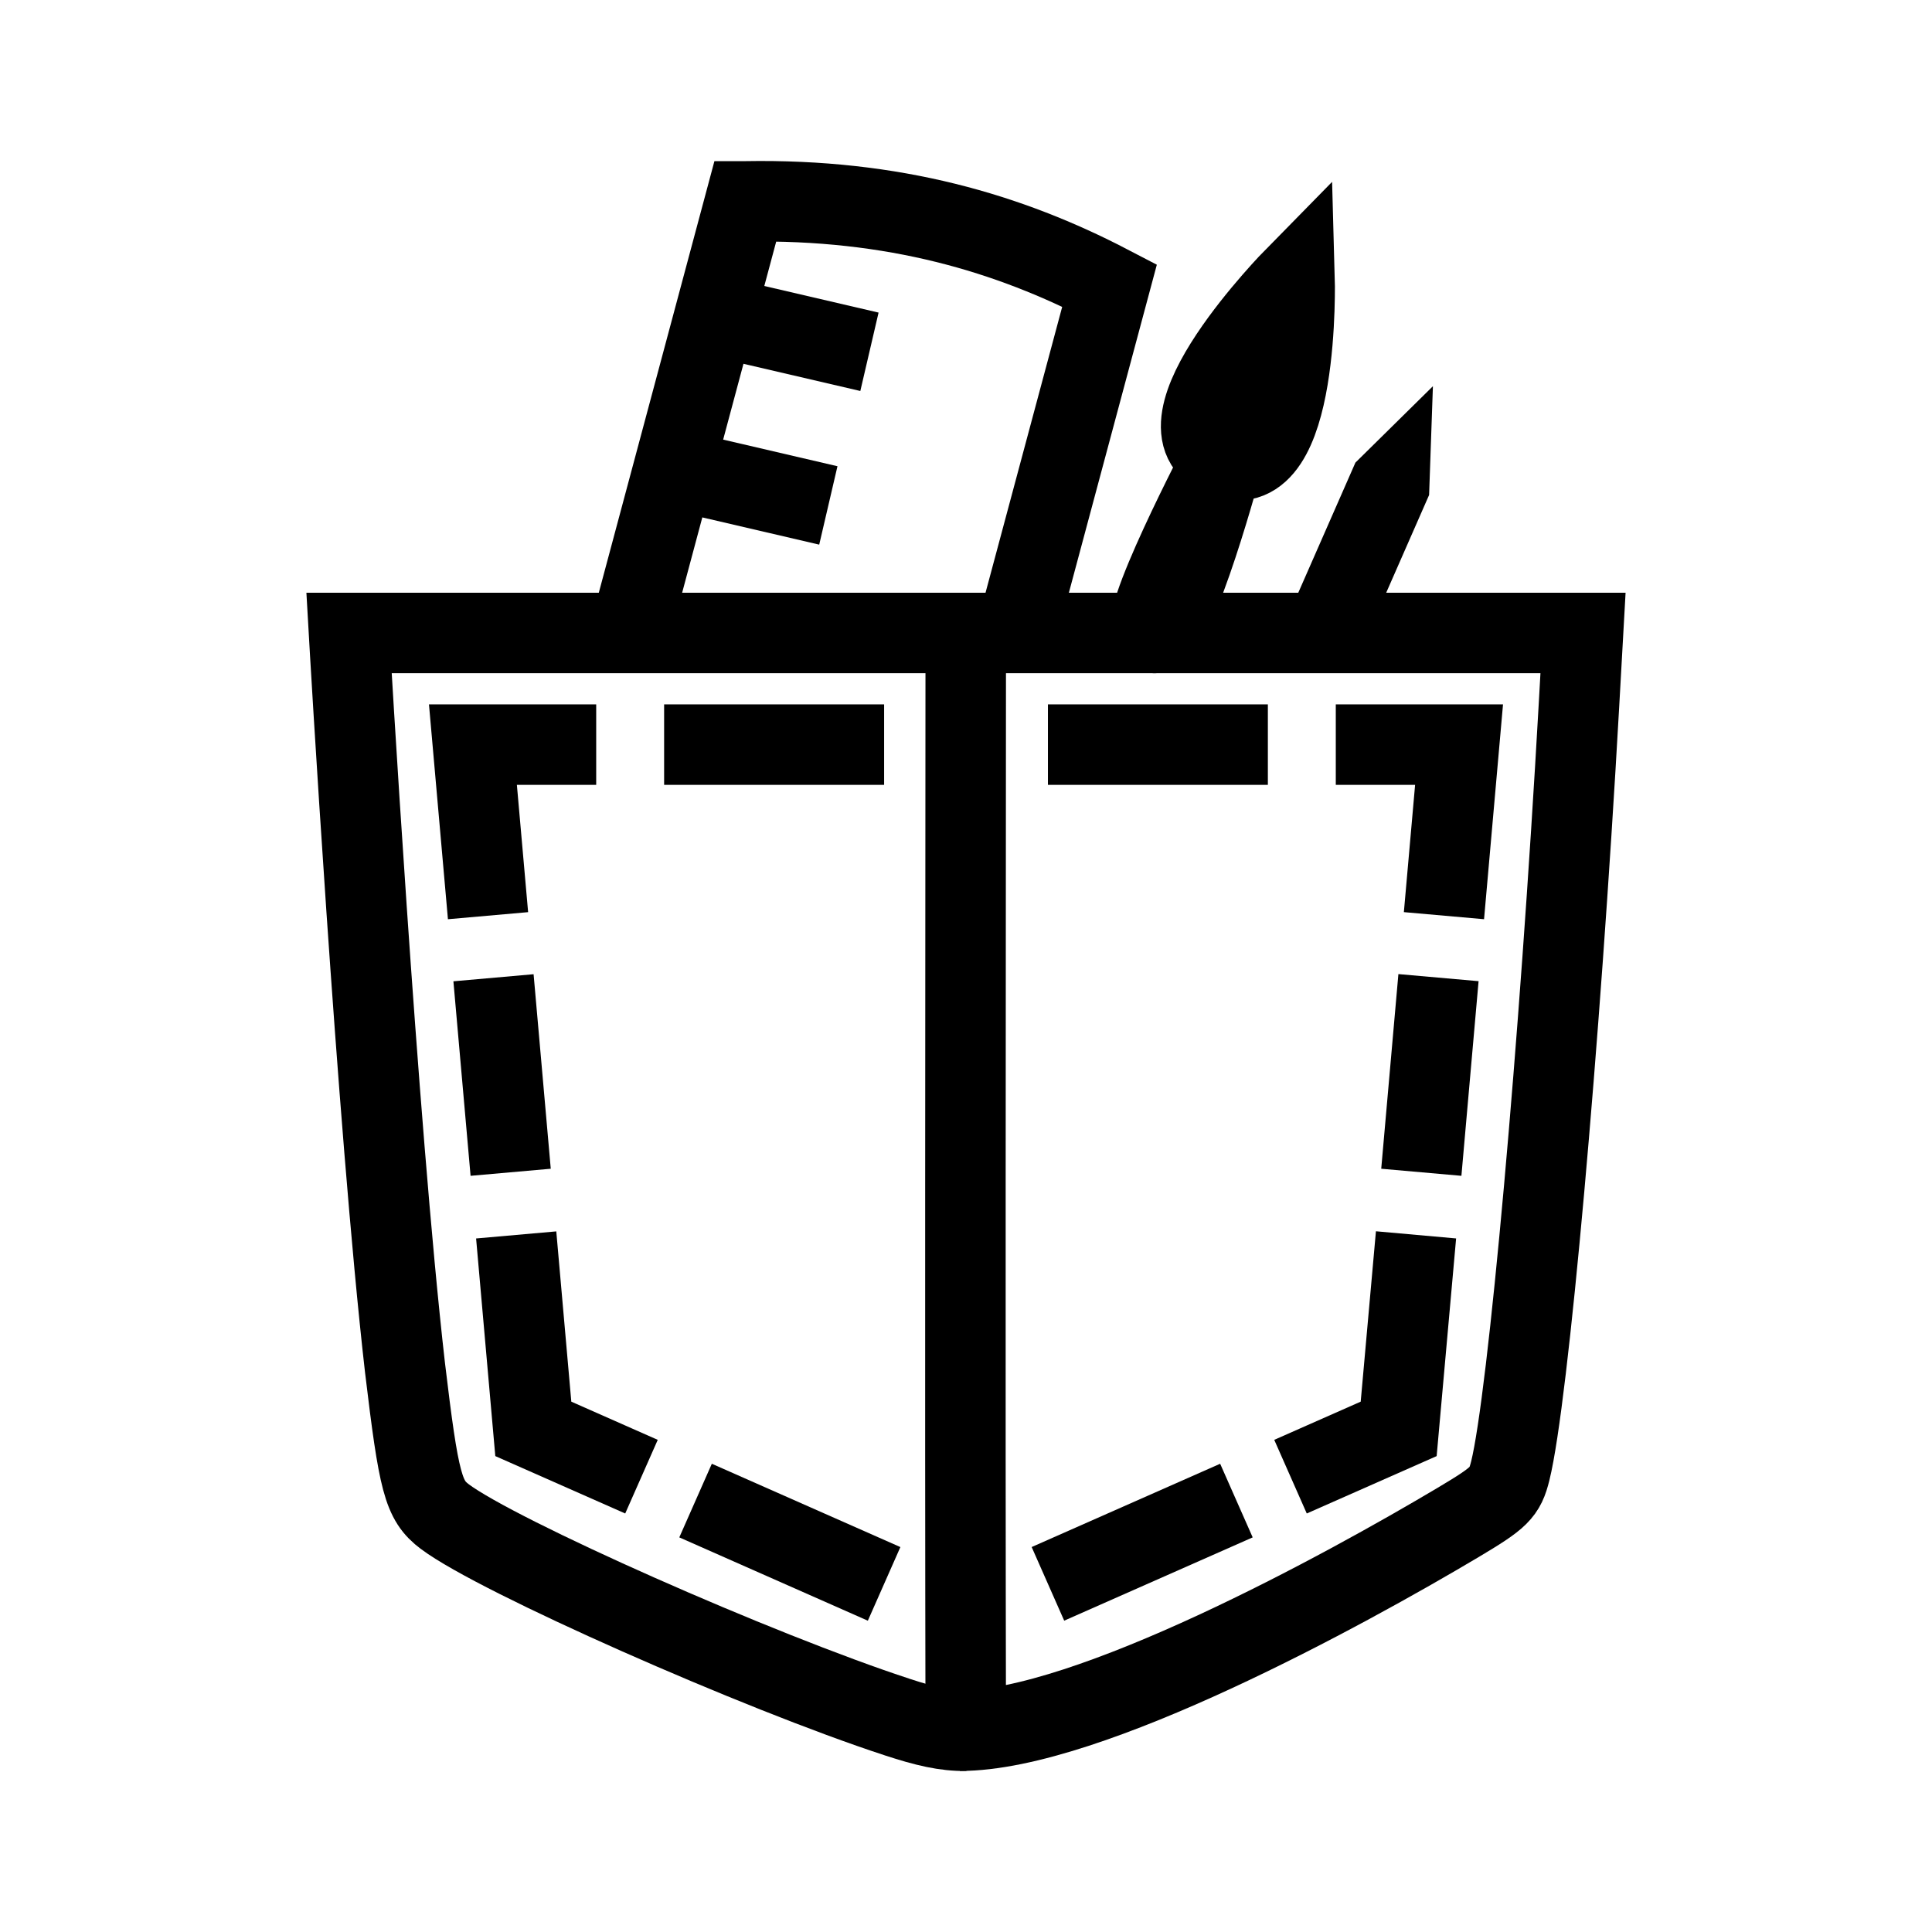
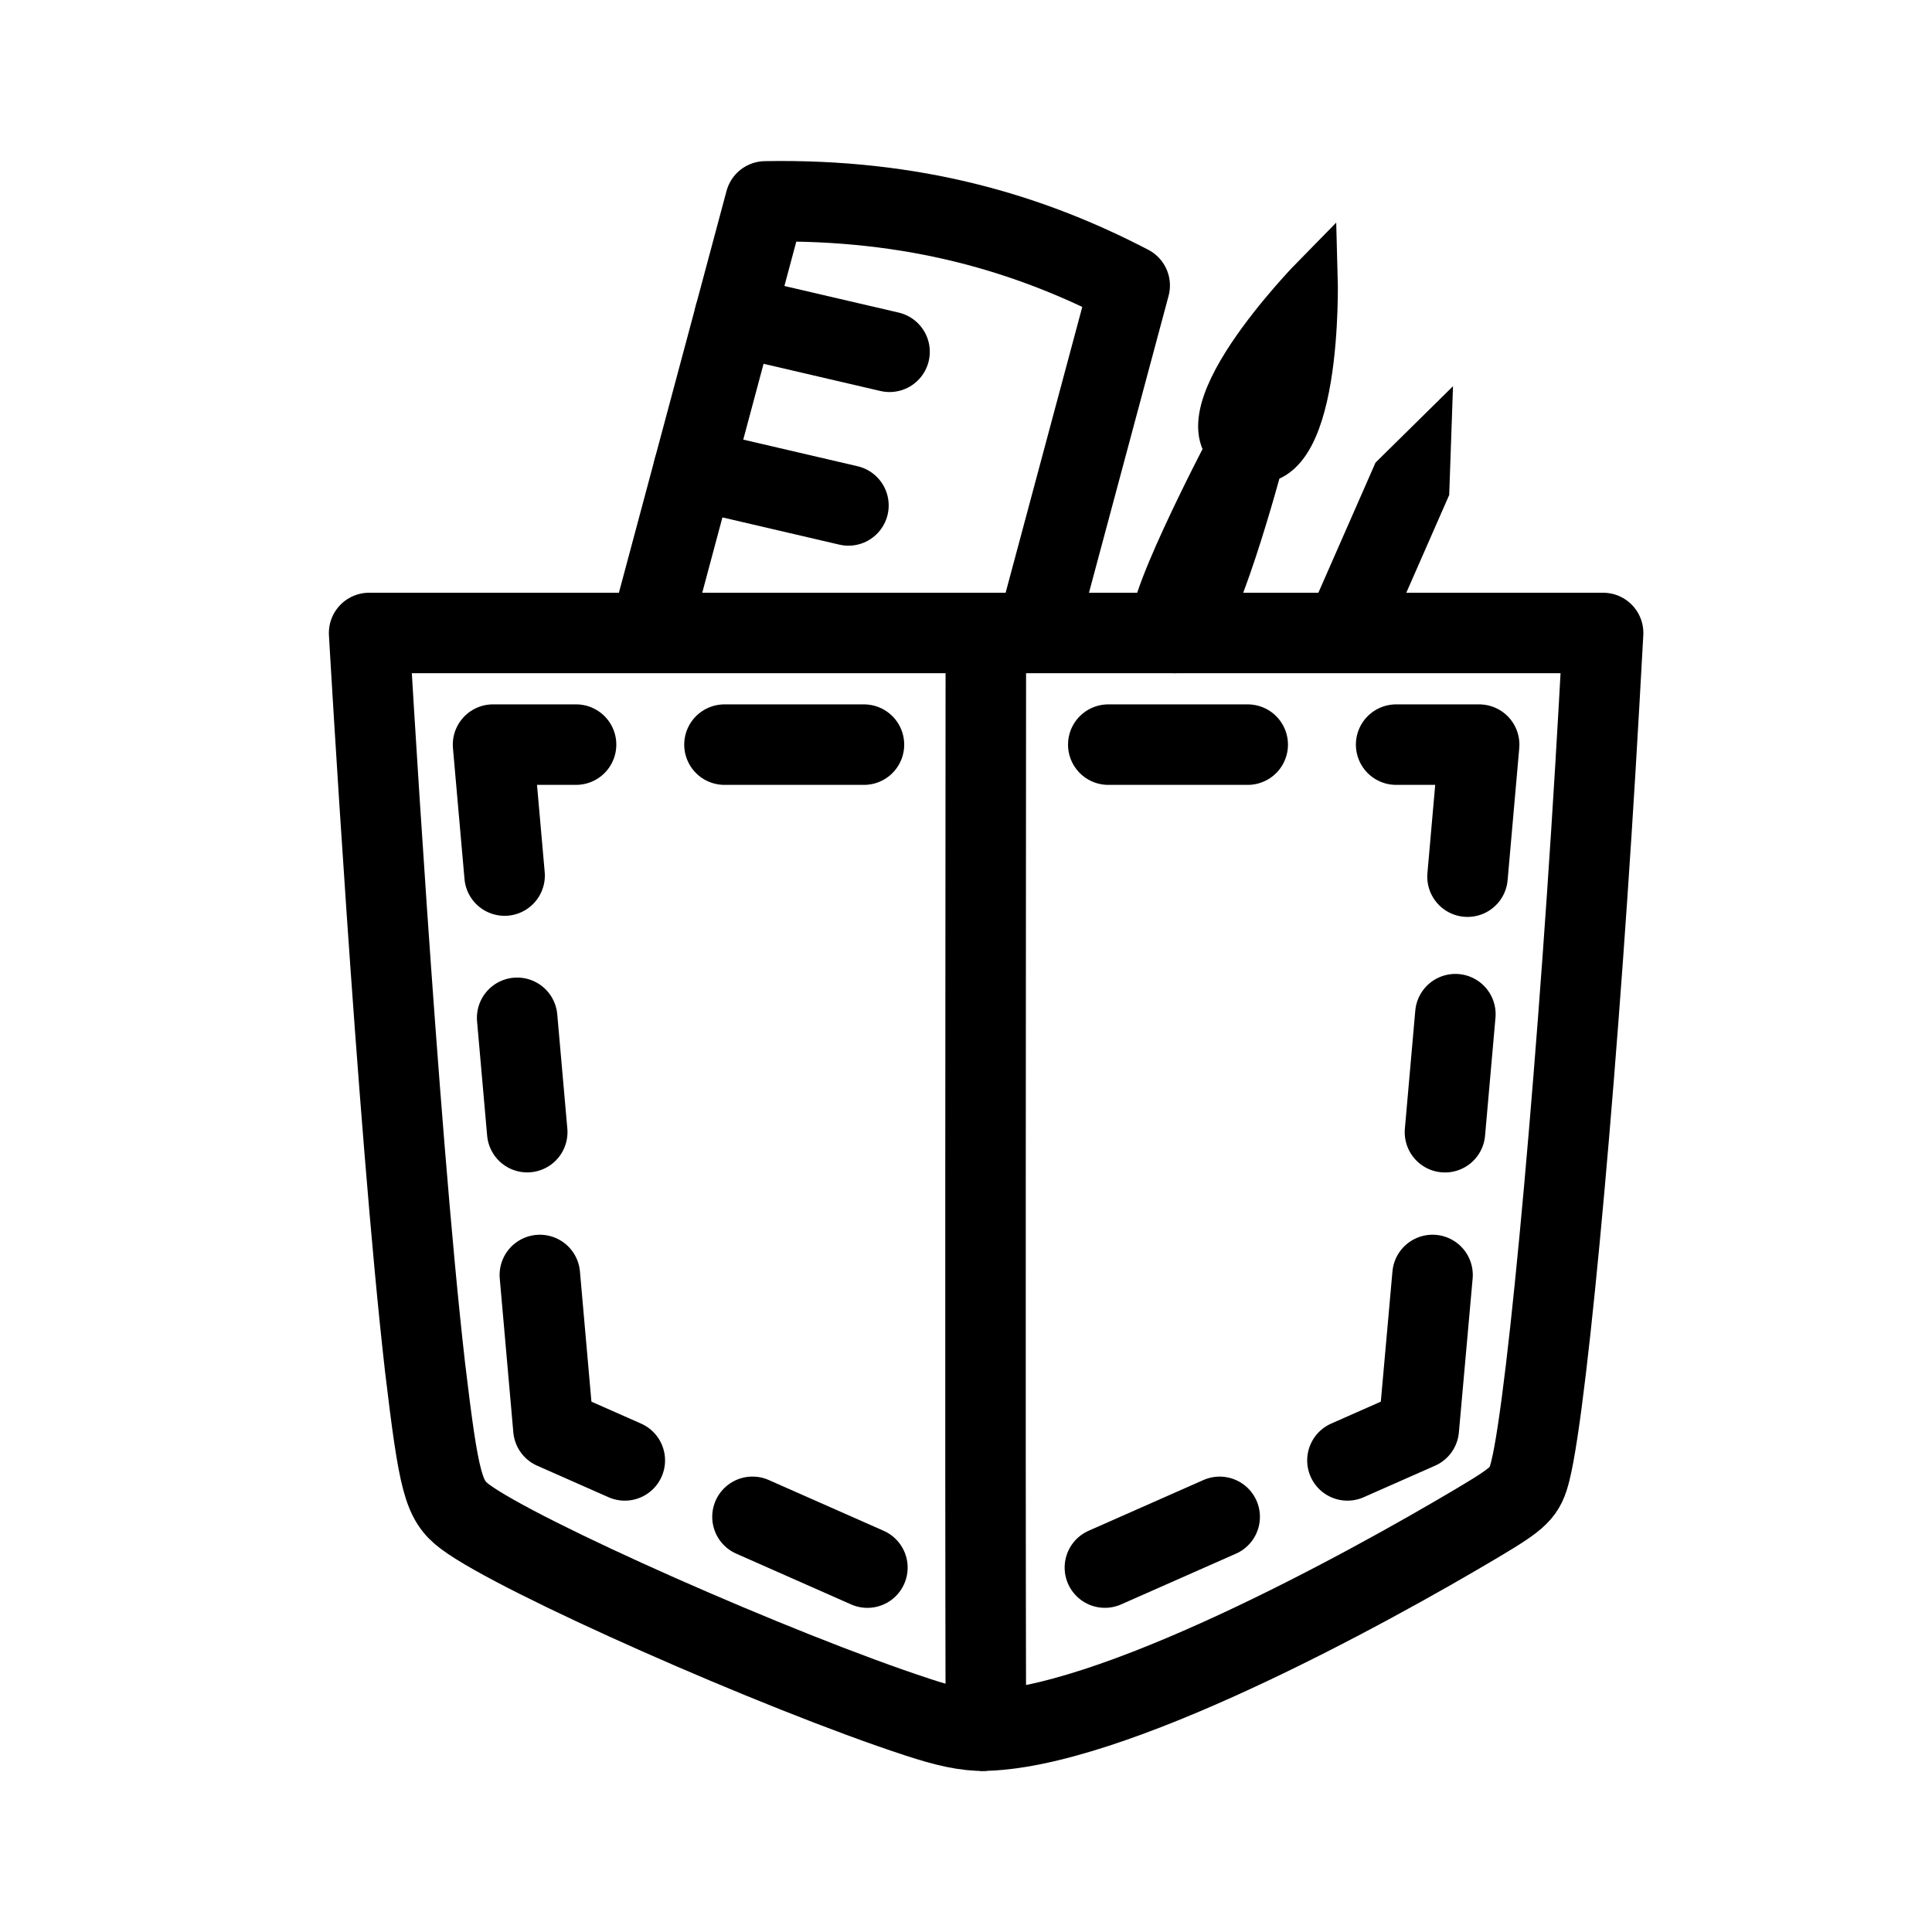
<svg xmlns="http://www.w3.org/2000/svg" width="192" height="192" viewBox="0 0 192 192" version="1.1" id="svg5">
  <defs id="defs2" />
  <g id="layer1" style="display:inline">
-     <g id="g6884" transform="matrix(1.742858,0,0,1.742858,-169.8284,-7.697784)" style="stroke-width:4.59;stroke-miterlimit:4;stroke-dasharray:none">
-       <path style="fill:none;stroke:#000000;stroke-width:4.59;stroke-linejoin:miter;stroke-miterlimit:4;stroke-dasharray:none;stroke-opacity:1" d="m 155.399,40.509 5.313,-19.814 C 155.007,17.722 148.419,15.748 139.941,15.9 h -0.001 l -6.592,24.609" id="path6863" />
-       <path style="fill:none;fill-opacity:1;stroke:#000000;stroke-width:4.59;stroke-linecap:butt;stroke-linejoin:miter;stroke-miterlimit:4;stroke-dasharray:none;stroke-opacity:1" d="m 135.848,31.181 8.827,2.056 z" id="path17806" />
+     <g id="g6884" transform="matrix(1.742858,0,0,1.742858,-167.831,-7.697784)" style="stroke-width:4.59;stroke-miterlimit:4;stroke-dasharray:none">
+       <path style="fill:none;stroke:#000000;stroke-width:4.59;stroke-linejoin:round;stroke-miterlimit:4;stroke-dasharray:none;stroke-opacity:1" d="m 155.399,40.509 5.313,-19.814 C 155.007,17.722 148.419,15.748 139.941,15.9 h -0.001 l -6.592,24.609" id="path6863" />
+       <path style="fill:none;fill-opacity:1;stroke:#000000;stroke-width:4.59;stroke-linecap:butt;stroke-linejoin:round;stroke-miterlimit:4;stroke-dasharray:none;stroke-opacity:1" d="m 135.848,31.181 8.827,2.056 z" id="path17806" />
      <path style="fill:none;fill-opacity:1;stroke:#000000;stroke-width:4.59;stroke-linecap:butt;stroke-linejoin:miter;stroke-miterlimit:4;stroke-dasharray:none;stroke-opacity:1" d="m 163.242,40.51 c 1.292,0 3.958,-10.007 3.958,-10.007 0,0 -5.249,10.007 -3.958,10.007 z" id="path17802" />
-       <path style="fill:none;fill-opacity:1;stroke:#000000;stroke-width:4.59;stroke-linecap:butt;stroke-linejoin:miter;stroke-miterlimit:4;stroke-dasharray:none;stroke-opacity:1" d="m 138.193,22.422 8.826,2.054 z" id="path6865" />
-       <path d="m 171.259,20.237 c 0,0 -8.459,8.602 -4.06,10.267 4.399,1.665 4.06,-10.267 4.06,-10.267 z M 153.675,40.51 H 117.344 c 0,0 1.602,27.977 3.19,41.877 0.792,6.633 1.05,7.586 2.273,8.508 2.988,2.247 17.838,8.83 25.826,11.441 1.562,0.512 2.72,0.788 3.877,0.768" fill="#16a4b7" id="path6867" style="fill:none;stroke:#000000;stroke-width:4.59;stroke-linejoin:miter;stroke-miterlimit:4;stroke-dasharray:none;stroke-opacity:1" />
-       <path d="m 152.51,103.102 c -0.043,-20.845 -0.007,-41.748 0,-62.593 v 10e-4 h 35.197 l -0.23,4.105 c -1.096,19.47 -2.9,39.585 -3.918,43.67 -0.31,1.245 -0.594,1.524 -2.97,2.94 -6.431,3.83 -21.119,11.89 -28.408,11.877" fill="#008a95" id="path6869" style="fill:none;stroke:#000000;stroke-width:4.59;stroke-linecap:butt;stroke-linejoin:miter;stroke-miterlimit:4;stroke-dasharray:none;stroke-opacity:1" />
-       <path style="fill:none;stroke:#000000;stroke-width:4.59;stroke-linecap:butt;stroke-linejoin:miter;stroke-miterlimit:4;stroke-dasharray:none;stroke-opacity:1" d="m 135.311,46.876 h 12.544 m 9.341,0 12.541,0 m 3.873,0 h 7.029 l -0.861,9.753 m -0.312,3.533 -0.979,11.099 m -0.302,3.568 -0.989,11.063 -6.168,2.725 m -3.084,1.363 -10.748,4.749 m -9.341,0.002 -10.751,-4.751 m -3.084,-1.363 -6.168,-2.725 -0.976,-11.059 m -0.315,-3.572 -0.979,-11.092 m -0.312,-3.539 -0.861,-9.754 h 7.029" id="path66301" />
+       <path style="fill:none;fill-opacity:1;stroke:#000000;stroke-width:4.59;stroke-linecap:butt;stroke-linejoin:round;stroke-miterlimit:4;stroke-dasharray:none;stroke-opacity:1" d="m 138.193,22.422 8.826,2.054 z" id="path6865" />
+       <path d="m 152.51,103.102 c -0.043,-20.845 -0.007,-41.748 0,-62.593 v 10e-4 h 35.197 l -0.23,4.105 c -1.096,19.47 -2.9,39.585 -3.918,43.67 -0.31,1.245 -0.594,1.524 -2.97,2.94 -6.431,3.83 -21.119,11.89 -28.408,11.877" fill="#008a95" id="path6869" style="fill:none;stroke:#000000;stroke-width:4.59;stroke-linecap:butt;stroke-linejoin:round;stroke-miterlimit:4;stroke-dasharray:none;stroke-opacity:1" />
+       <path style="fill:none;stroke:#000000;stroke-width:4.59;stroke-linecap:round;stroke-linejoin:round;stroke-miterlimit:4;stroke-dasharray:none;stroke-opacity:1" d="m 137.606,46.876 h 7.954 m 13.931,0 h 7.951 m 8.463,0 h 4.734 l -0.664,7.529 m -0.692,7.84 -0.594,6.732 m -0.708,8.139 -0.784,8.776 -4.069,1.798 m -7.285,3.219 -6.545,2.892 m -13.542,0.002 -6.553,-2.896 m -7.28,-3.217 -4.07,-1.798 -0.774,-8.775 m -0.719,-8.144 -0.575,-6.52 m -0.716,-8.111 -0.659,-7.467 h 4.734" id="path66301" />
      <path style="fill:#000000;fill-opacity:1;stroke:none;stroke-width:0.574;stroke-linecap:butt;stroke-linejoin:miter;stroke-miterlimit:4;stroke-dasharray:none;stroke-opacity:1" d="m 178.931,32.641 -2.643,6.022 h -5.001 l 0.184,-0.449 3.258,-7.419 4.419,-4.356 z" id="path17571" />
    </g>
+     <path d="M 100.004,62.905 H 36.683 c 0,0 2.792,48.76 5.56,72.986 1.38,11.56 1.83,13.221 3.962,14.828 5.208,3.916 31.089,15.389 45.011,19.94 2.722,0.892 4.741,1.373 6.757,1.339" fill="#16a4b7" id="path6867" style="display:inline;fill:none;stroke:#000000;stroke-width:8;stroke-linejoin:round;stroke-miterlimit:4;stroke-dasharray:none;stroke-opacity:1" />
+     <path d="m 130.65,27.572 c 0,0 -14.743,14.991 -7.077,17.893 7.666,2.902 7.077,-17.893 7.077,-17.893 z" style="display:inline;fill:#000000;fill-opacity:1;stroke:#000000;stroke-width:4.59;stroke-linejoin:miter;stroke-miterlimit:4;stroke-dasharray:none;stroke-opacity:1" id="path3919" />
  </g>
</svg>
